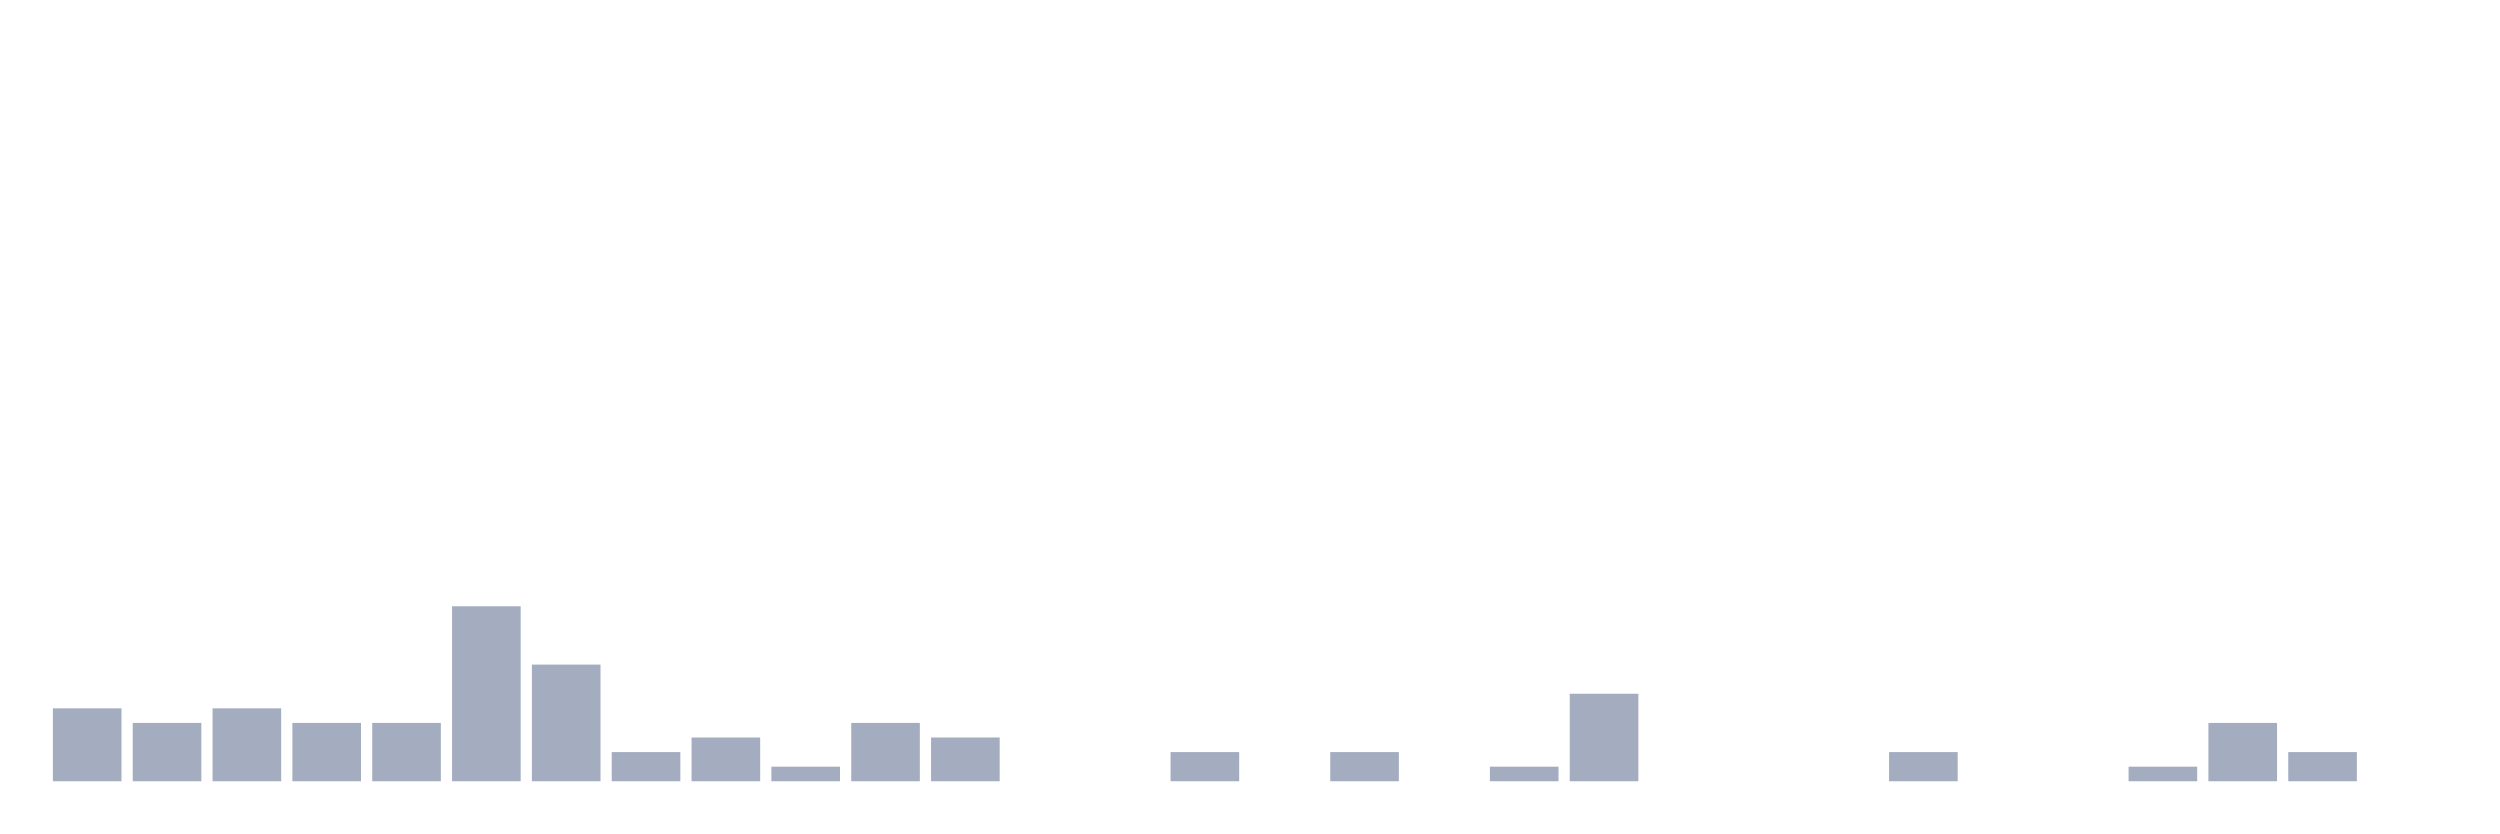
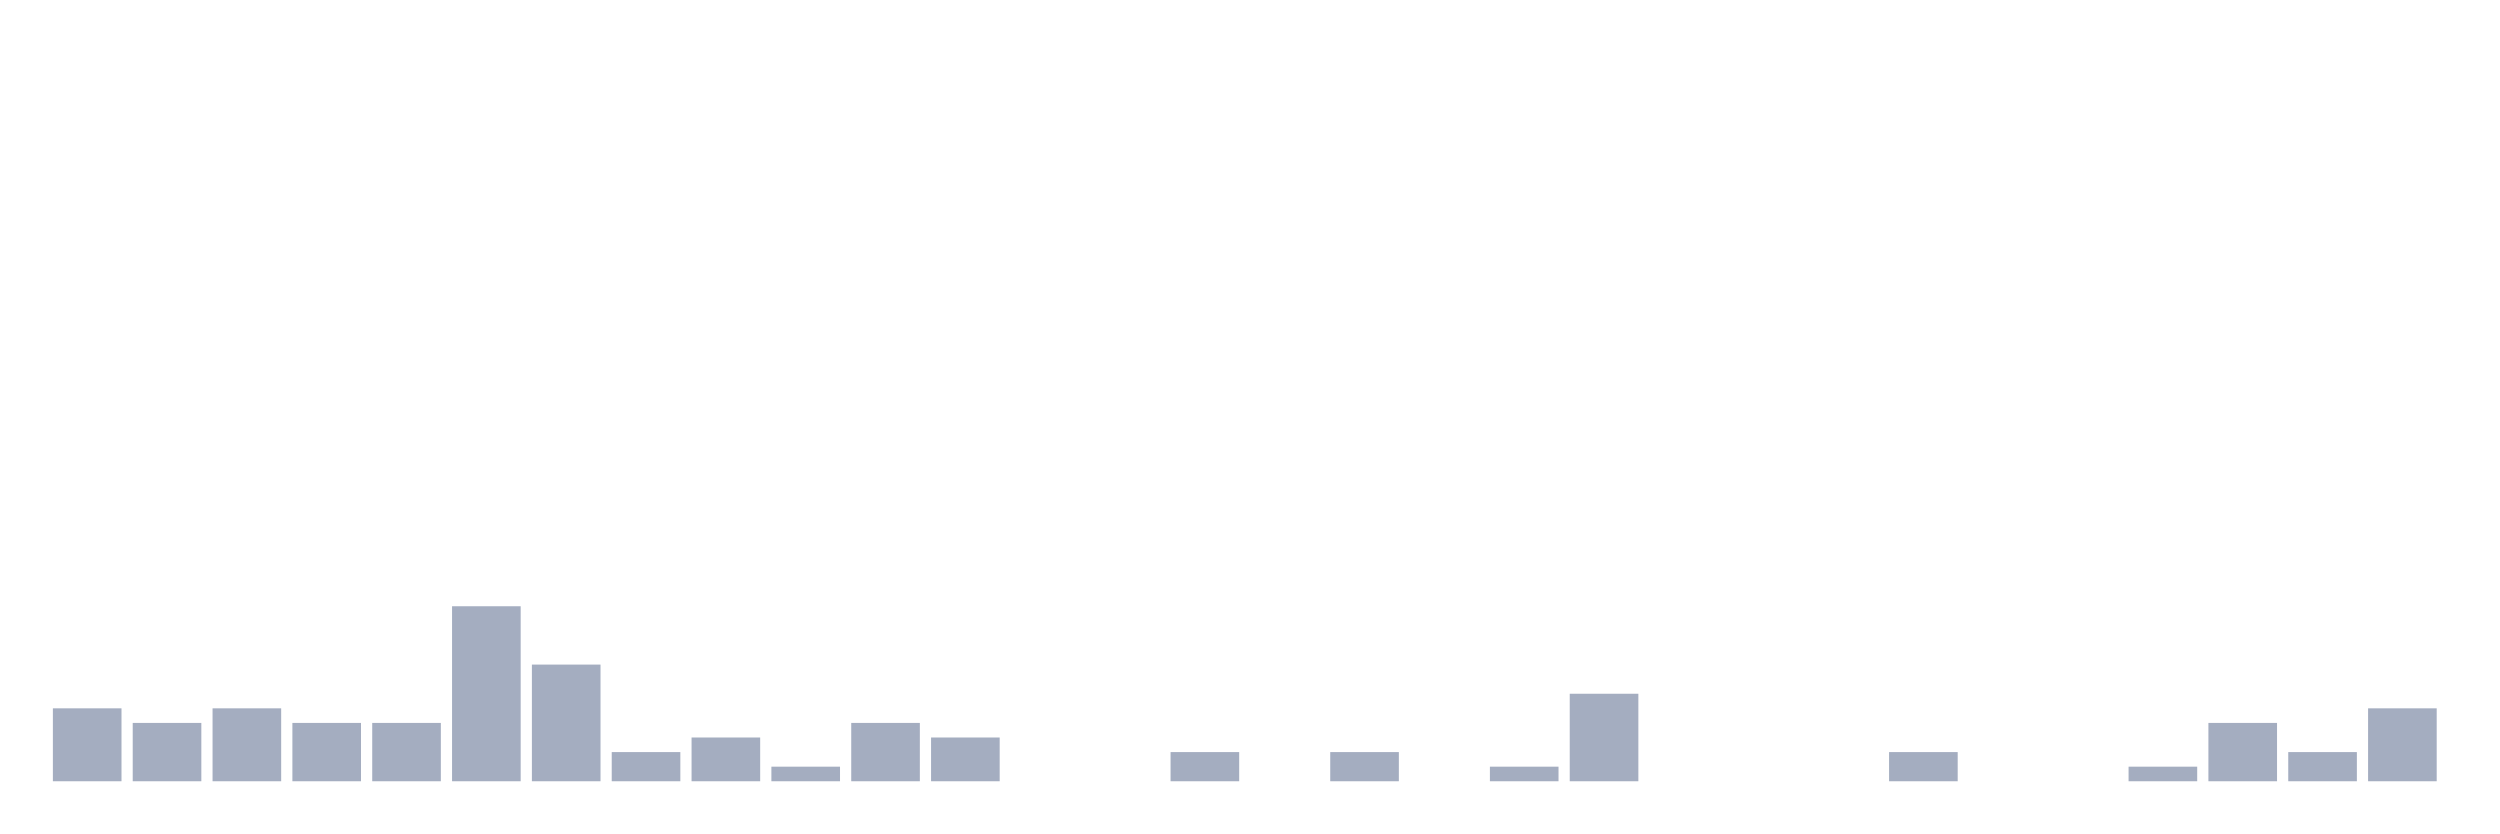
<svg xmlns="http://www.w3.org/2000/svg" viewBox="0 0 480 160">
  <g transform="translate(10,10)">
    <rect class="bar" x="0.153" width="13.175" y="126" height="14" fill="rgb(164,173,192)" />
    <rect class="bar" x="15.482" width="13.175" y="128.8" height="11.2" fill="rgb(164,173,192)" />
    <rect class="bar" x="30.81" width="13.175" y="126" height="14" fill="rgb(164,173,192)" />
    <rect class="bar" x="46.138" width="13.175" y="128.8" height="11.2" fill="rgb(164,173,192)" />
    <rect class="bar" x="61.466" width="13.175" y="128.8" height="11.2" fill="rgb(164,173,192)" />
    <rect class="bar" x="76.794" width="13.175" y="106.4" height="33.6" fill="rgb(164,173,192)" />
    <rect class="bar" x="92.123" width="13.175" y="117.6" height="22.4" fill="rgb(164,173,192)" />
    <rect class="bar" x="107.451" width="13.175" y="134.4" height="5.6" fill="rgb(164,173,192)" />
    <rect class="bar" x="122.779" width="13.175" y="131.6" height="8.4" fill="rgb(164,173,192)" />
    <rect class="bar" x="138.107" width="13.175" y="137.2" height="2.8" fill="rgb(164,173,192)" />
    <rect class="bar" x="153.436" width="13.175" y="128.8" height="11.2" fill="rgb(164,173,192)" />
    <rect class="bar" x="168.764" width="13.175" y="131.6" height="8.4" fill="rgb(164,173,192)" />
    <rect class="bar" x="184.092" width="13.175" y="140" height="0" fill="rgb(164,173,192)" />
    <rect class="bar" x="199.42" width="13.175" y="140" height="0" fill="rgb(164,173,192)" />
    <rect class="bar" x="214.748" width="13.175" y="134.4" height="5.6" fill="rgb(164,173,192)" />
    <rect class="bar" x="230.077" width="13.175" y="140" height="0" fill="rgb(164,173,192)" />
    <rect class="bar" x="245.405" width="13.175" y="134.4" height="5.6" fill="rgb(164,173,192)" />
    <rect class="bar" x="260.733" width="13.175" y="140" height="0" fill="rgb(164,173,192)" />
    <rect class="bar" x="276.061" width="13.175" y="137.2" height="2.8" fill="rgb(164,173,192)" />
    <rect class="bar" x="291.39" width="13.175" y="123.2" height="16.8" fill="rgb(164,173,192)" />
    <rect class="bar" x="306.718" width="13.175" y="140" height="0" fill="rgb(164,173,192)" />
    <rect class="bar" x="322.046" width="13.175" y="140" height="0" fill="rgb(164,173,192)" />
    <rect class="bar" x="337.374" width="13.175" y="140" height="0" fill="rgb(164,173,192)" />
    <rect class="bar" x="352.702" width="13.175" y="134.4" height="5.6" fill="rgb(164,173,192)" />
    <rect class="bar" x="368.031" width="13.175" y="140" height="0" fill="rgb(164,173,192)" />
    <rect class="bar" x="383.359" width="13.175" y="140" height="0" fill="rgb(164,173,192)" />
    <rect class="bar" x="398.687" width="13.175" y="137.2" height="2.8" fill="rgb(164,173,192)" />
    <rect class="bar" x="414.015" width="13.175" y="128.8" height="11.2" fill="rgb(164,173,192)" />
    <rect class="bar" x="429.344" width="13.175" y="134.4" height="5.6" fill="rgb(164,173,192)" />
-     <rect class="bar" x="444.672" width="13.175" y="140" height="0" fill="rgb(164,173,192)" />
+     <rect class="bar" x="444.672" width="13.175" y="126" height="14" fill="rgb(164,173,192)" />
  </g>
</svg>
